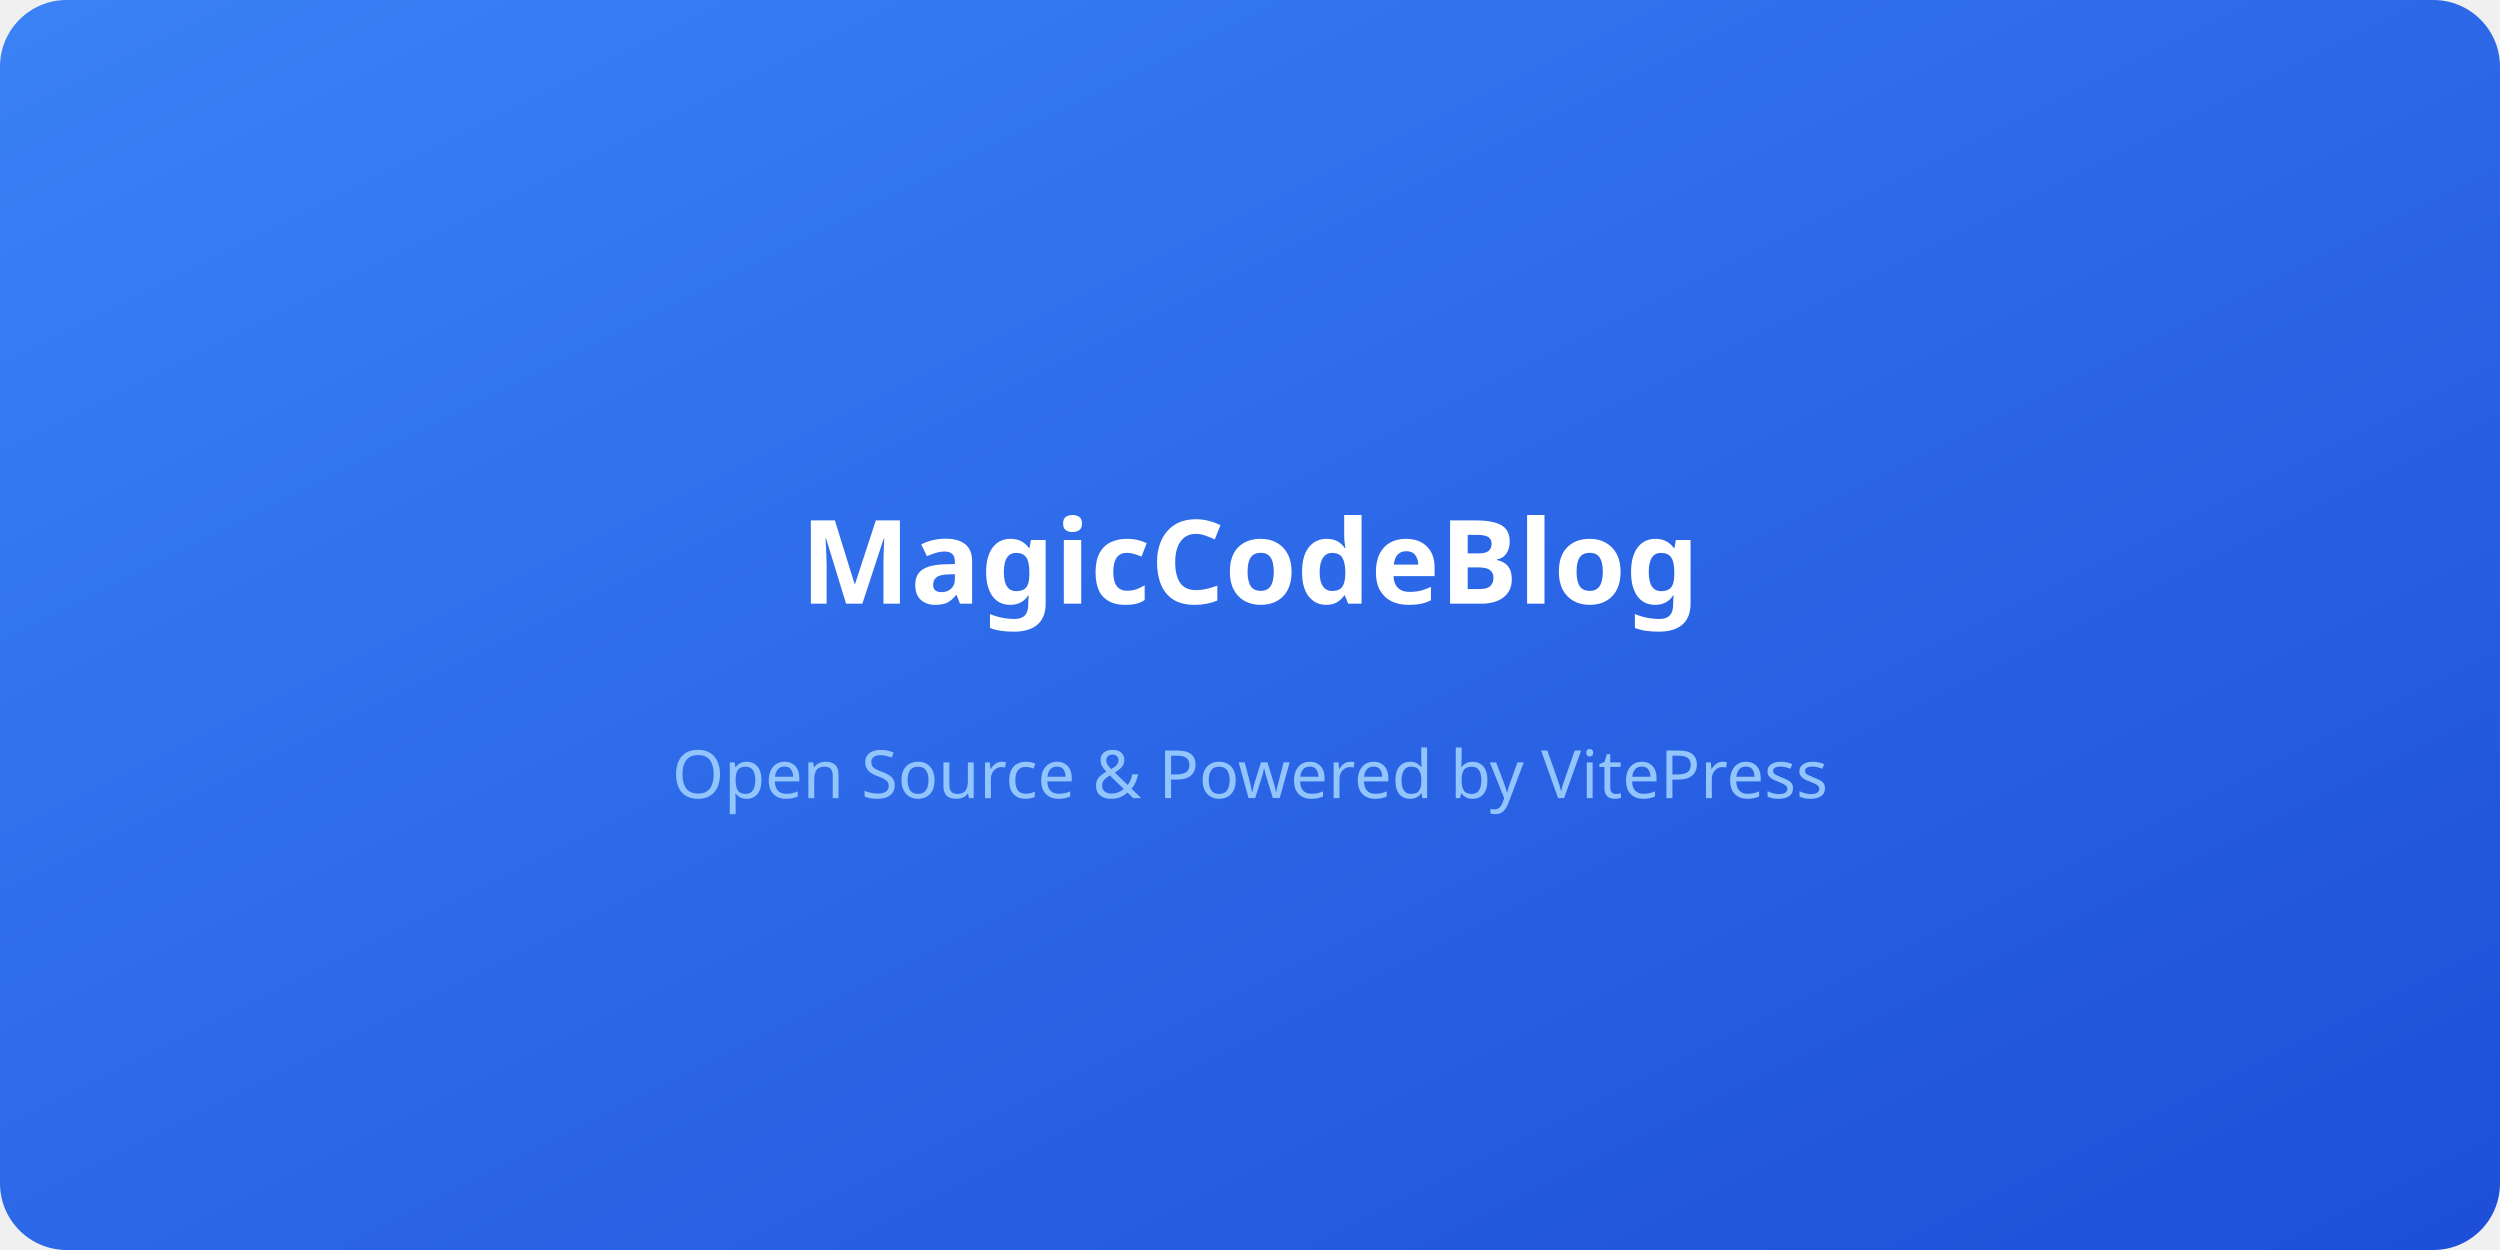
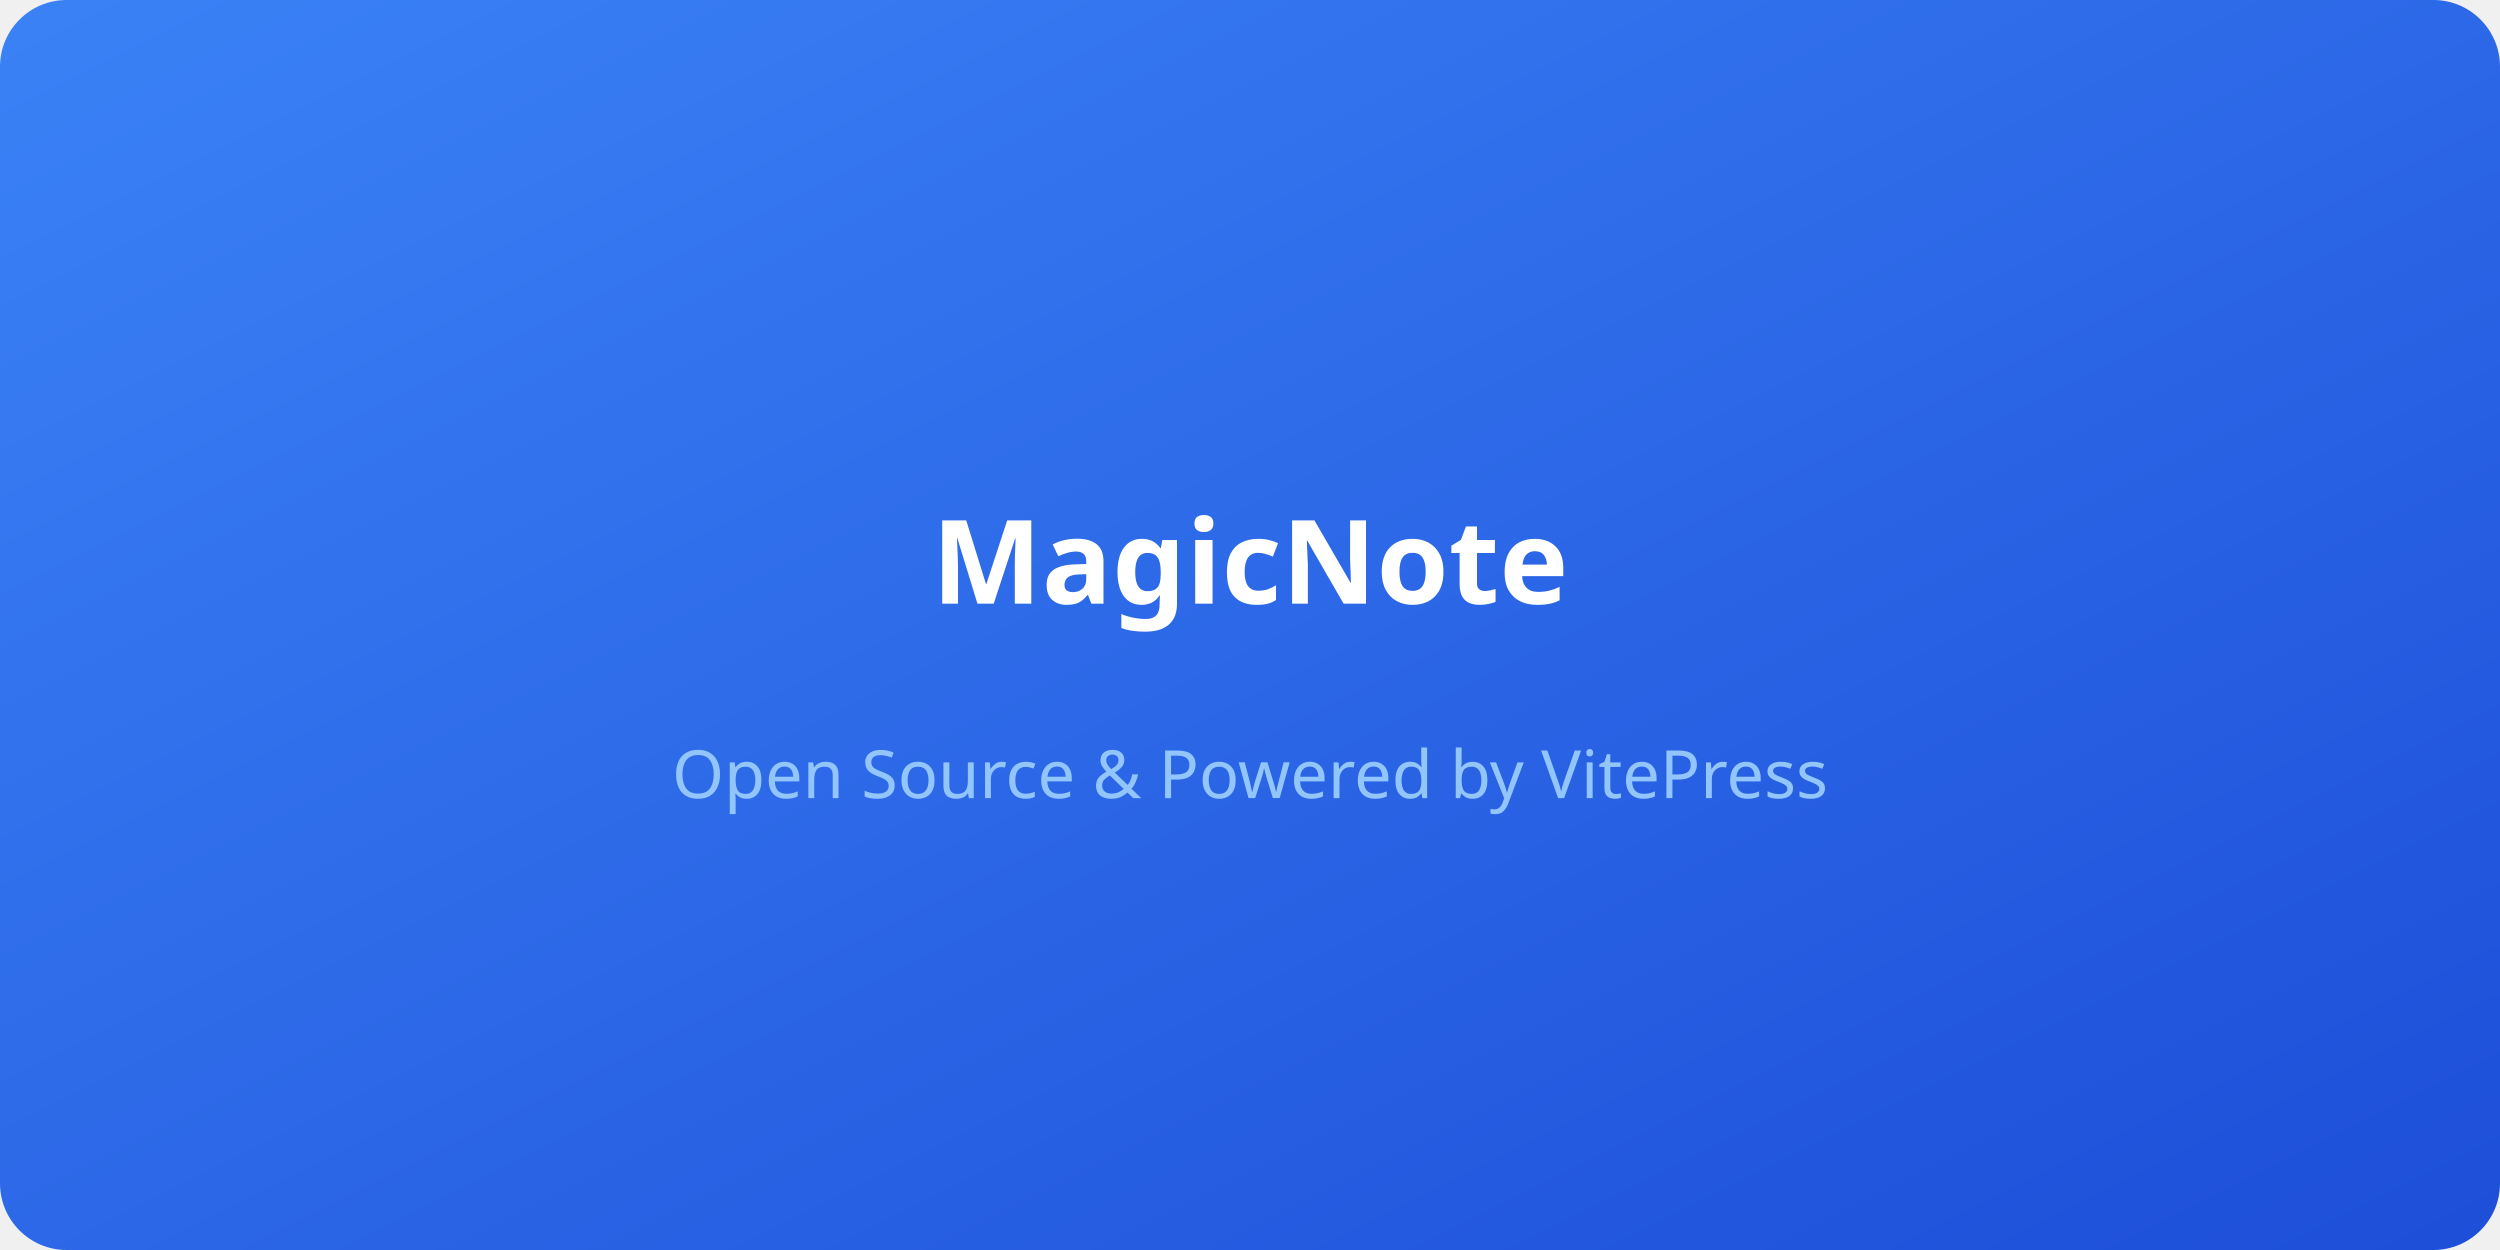
<svg xmlns="http://www.w3.org/2000/svg" viewBox="0 0 600 300" width="100%" height="100%">
  <defs>
    <linearGradient id="grad" x1="0%" y1="0%" x2="100%" y2="100%">
      <stop offset="0%" style="stop-color:#3b82f6;stop-opacity:1" />
      <stop offset="100%" style="stop-color:#1d4ed8;stop-opacity:1" />
    </linearGradient>
  </defs>
  <rect width="600" height="300" rx="16" fill="url(#grad)" />
-   <text x="50%" y="45%" dominant-baseline="middle" text-anchor="middle" fill="#ffffff" font-size="28" font-family="sans-serif" font-weight="bold">MagicCodeBlog</text>
+   <text x="50%" y="45%" dominant-baseline="middle" text-anchor="middle" fill="#ffffff" font-size="28" font-family="sans-serif" font-weight="bold">MagicNote</text>
  <text x="50%" y="62%" dominant-baseline="middle" text-anchor="middle" fill="#93c5fd" font-size="16" font-family="sans-serif">Open Source &amp; Powered by VitePress</text>
</svg>
